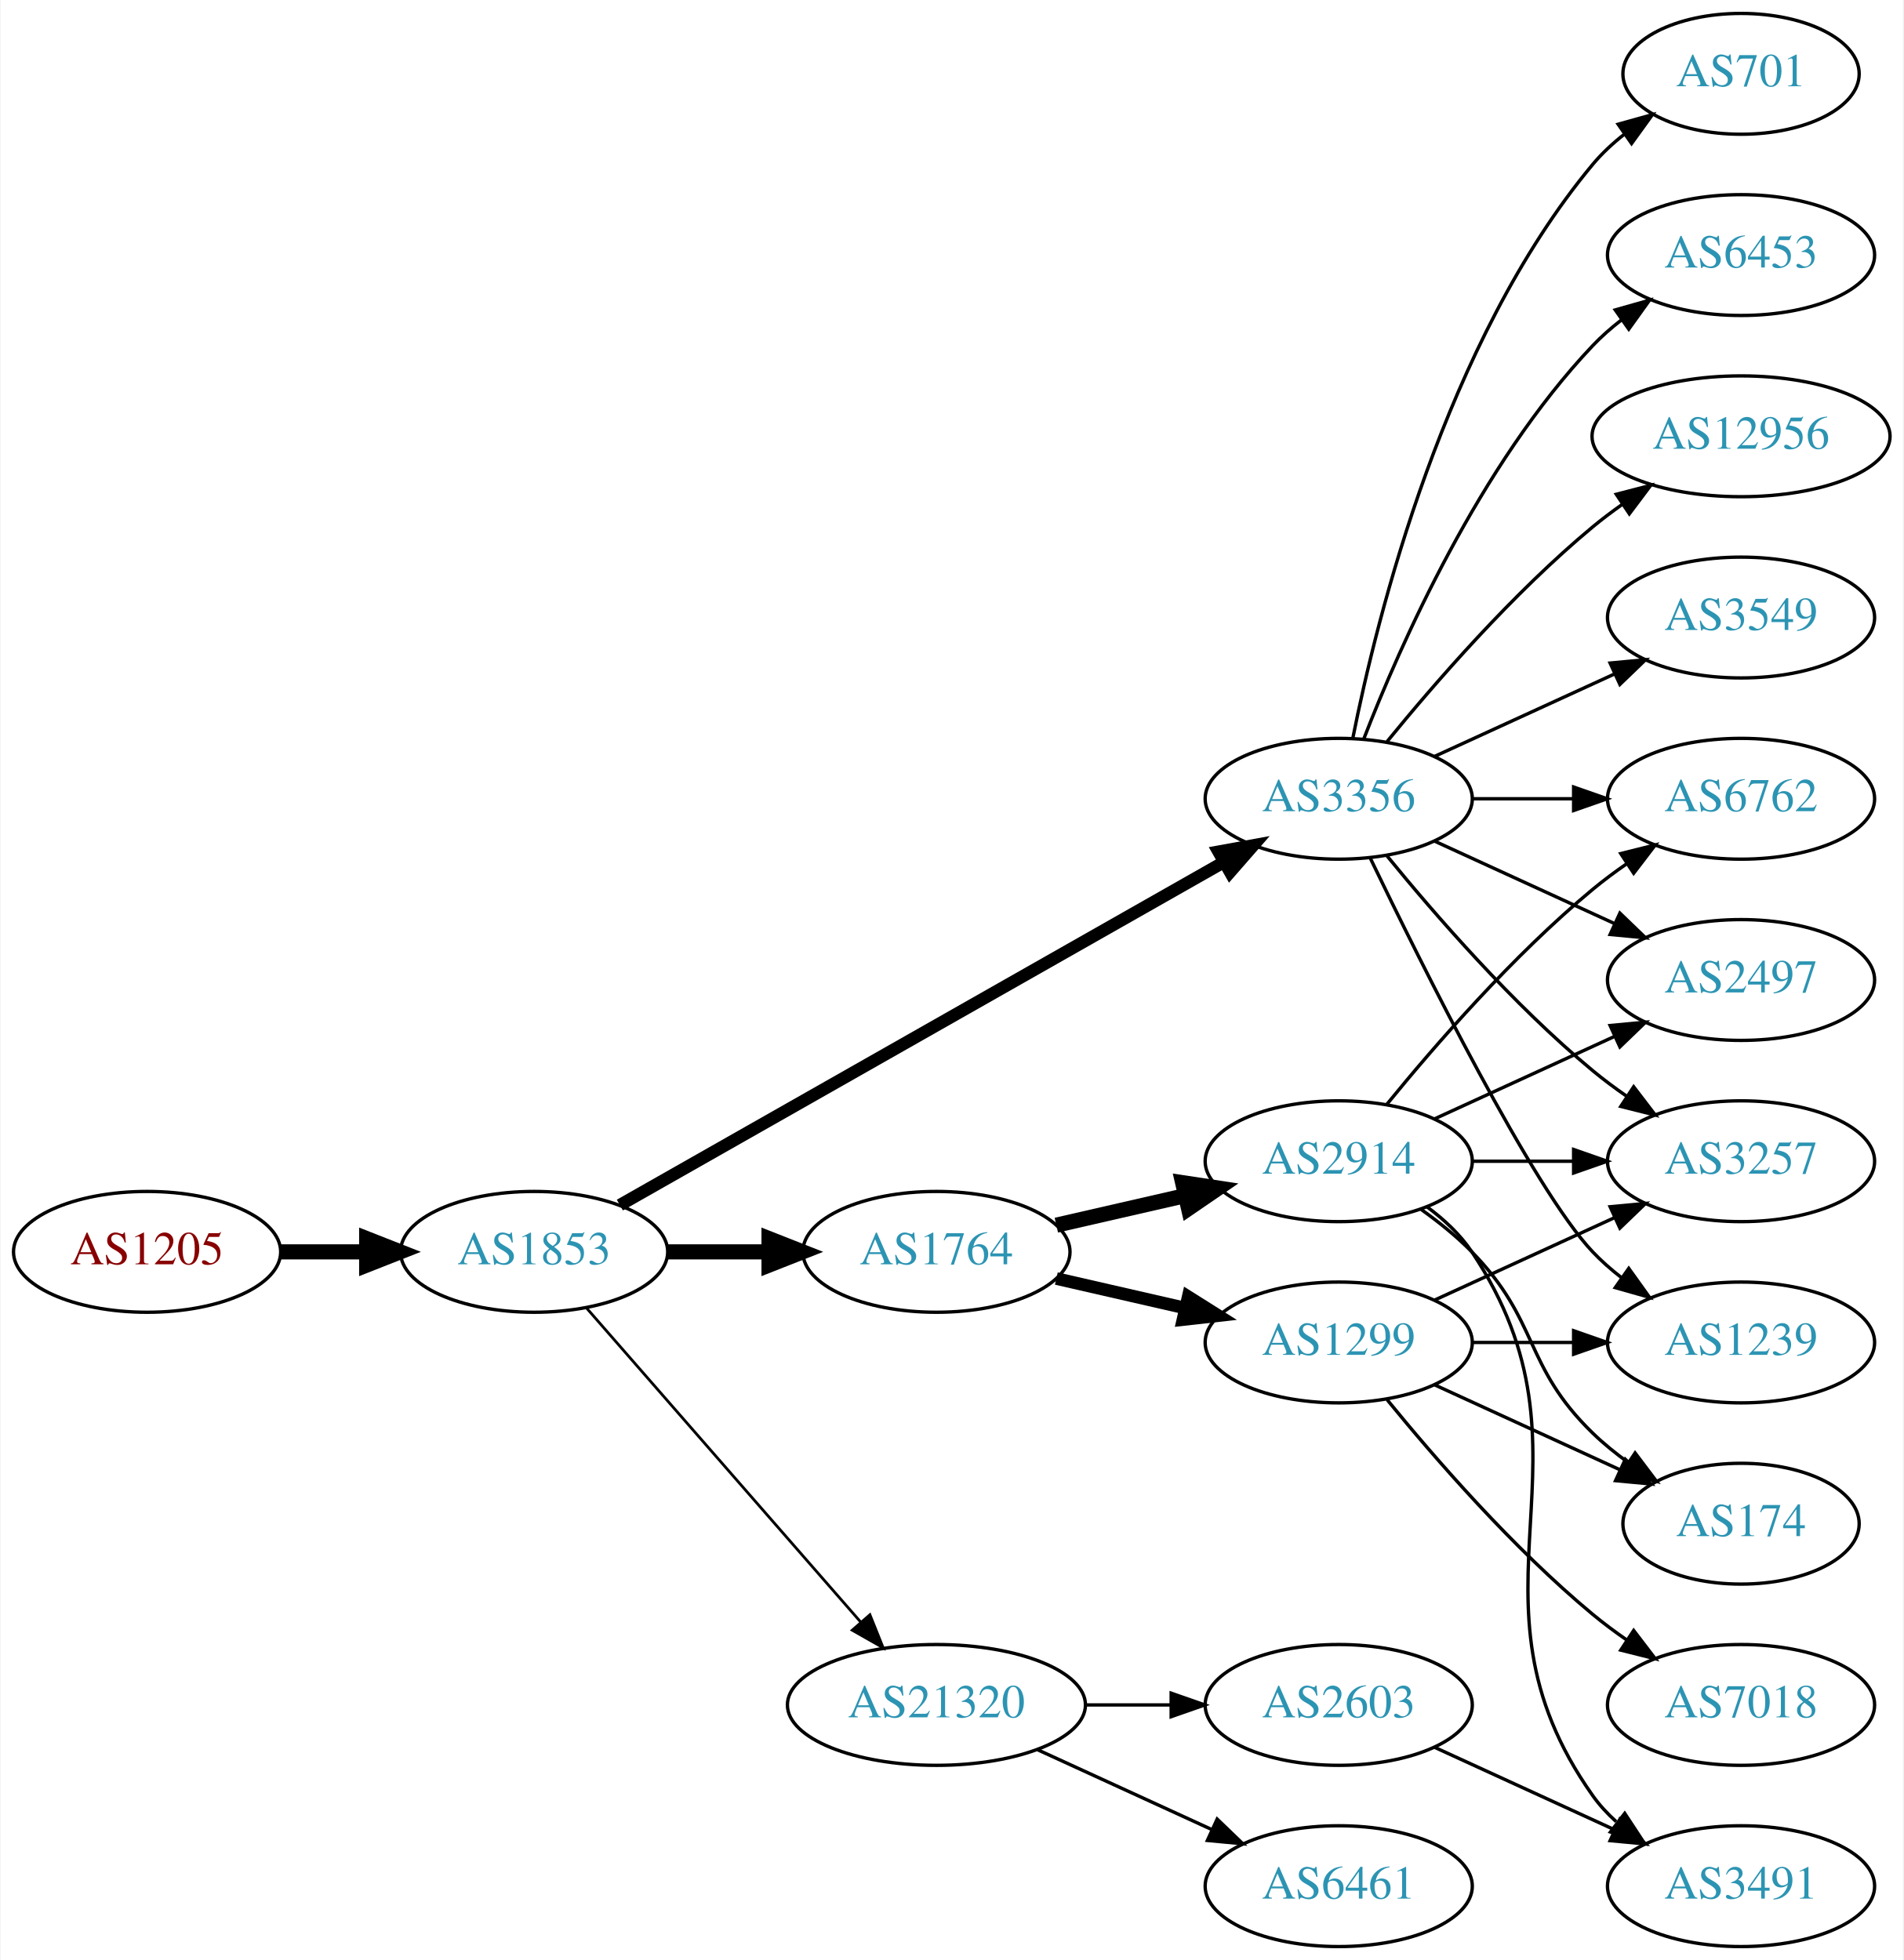
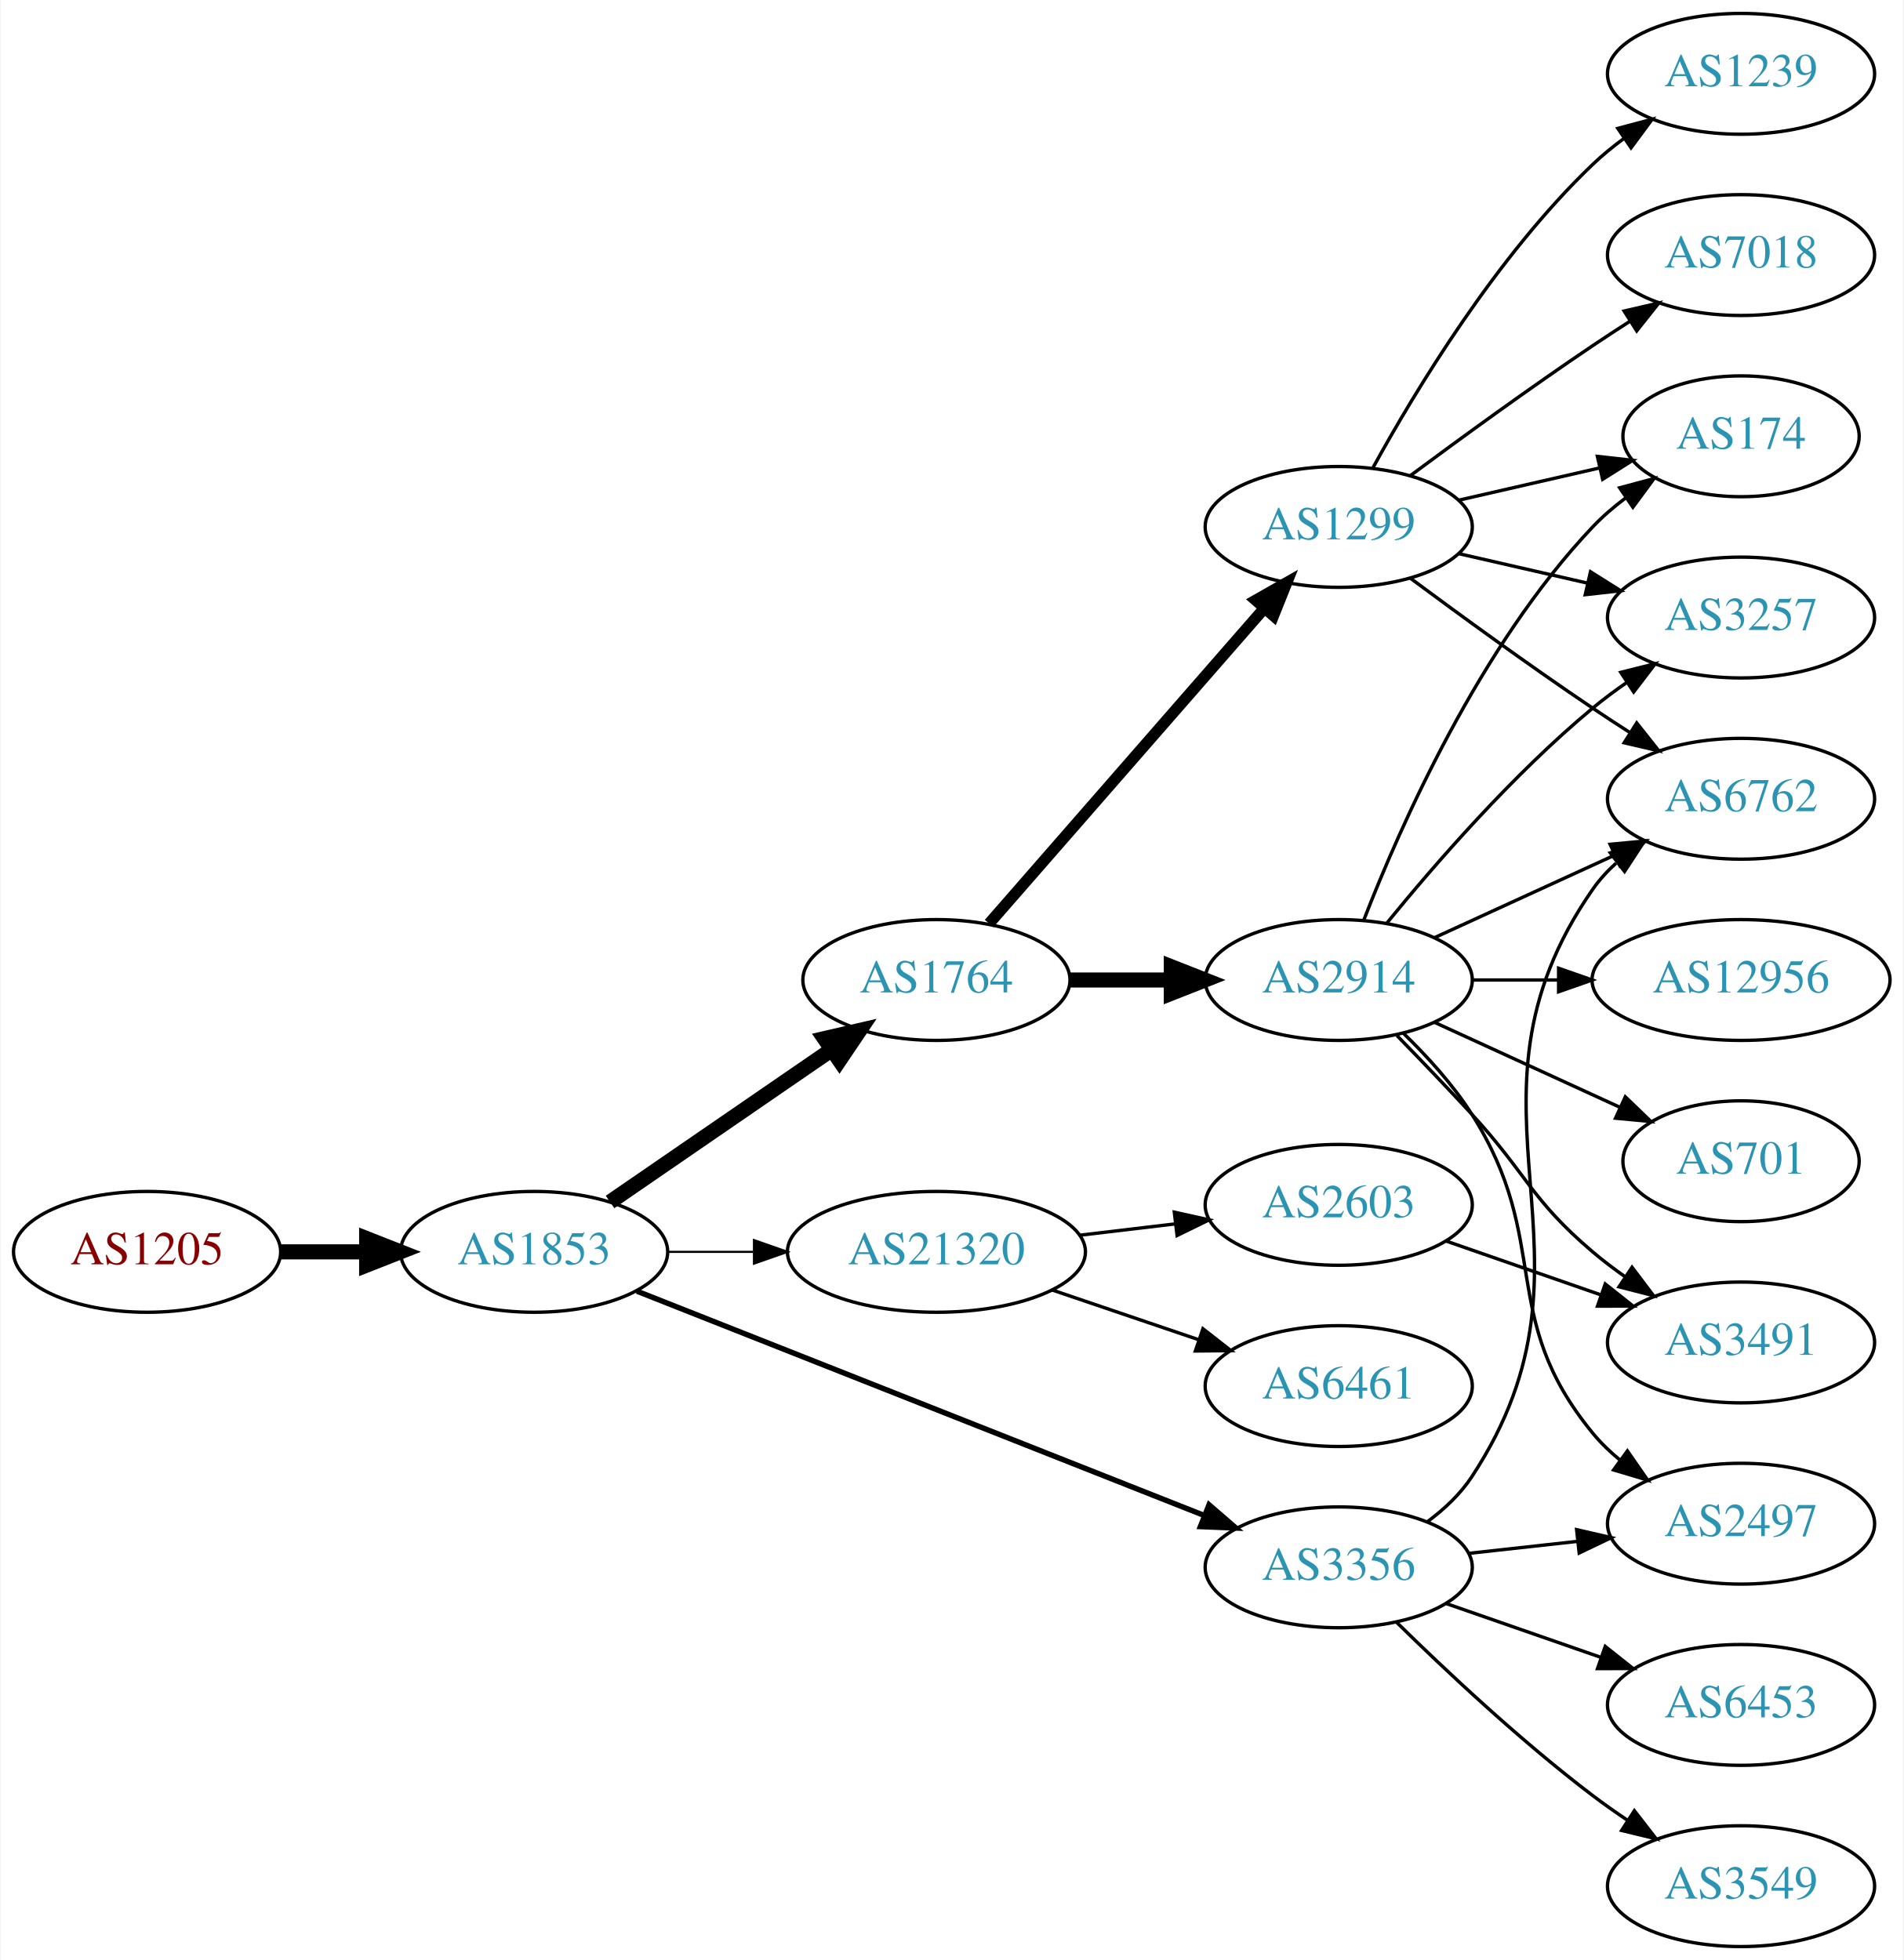
<svg xmlns="http://www.w3.org/2000/svg" xmlns:xlink="http://www.w3.org/1999/xlink" width="567pt" height="584pt" viewBox="0.00 0.00 566.66 584.00">
  <g id="graph0" class="graph" transform="scale(1 1) rotate(0) translate(4 580)">
    <polygon fill="white" stroke="none" points="-4,4 -4,-580 562.663,-580 562.663,4 -4,4" />
    <g id="node1" class="node">
      <g id="a_node1">
        <a xlink:href="/asn/1205" xlink:title="AS1205 ~ University Linz [AT]">
          <ellipse fill="#ffffff" stroke="black" cx="39.647" cy="-207" rx="39.794" ry="18" />
          <text text-anchor="middle" x="39.647" y="-203.3" font-family="Times,serif" font-size="14.00" fill="#880000">AS1205</text>
        </a>
      </g>
    </g>
    <g id="node2" class="node">
      <g id="a_node2">
        <a xlink:href="/asn/1853" xlink:title="AS1853 ~ ACOnet Backbone [AT]">
          <ellipse fill="#ffffff" stroke="black" cx="154.939" cy="-207" rx="39.794" ry="18" />
          <text text-anchor="middle" x="154.939" y="-203.3" font-family="Times,serif" font-size="14.00" fill="#2c94b3">AS1853</text>
        </a>
      </g>
    </g>
    <g id="edge1" class="edge">
      <path fill="none" stroke="black" stroke-width="4.5" d="M79.319,-207C87.522,-207 96.286,-207 104.818,-207" />
      <polygon fill="black" stroke="black" stroke-width="4.5" points="105.057,-210.938 115.057,-207 105.057,-203.063 105.057,-210.938" />
    </g>
    <g id="node3" class="node">
      <g id="a_node3">
        <a xlink:href="/asn/1764" xlink:title="AS1764 ~ NEXTLAYER-AS [AT]">
-           <ellipse fill="#ffffff" stroke="black" cx="274.782" cy="-207" rx="39.794" ry="18" />
-           <text text-anchor="middle" x="274.782" y="-203.3" font-family="Times,serif" font-size="14.00" fill="#2c94b3">AS1764</text>
+           <ellipse fill="#ffffff" stroke="black" cx="274.782" cy="-288" rx="39.794" ry="18" />
+           <text text-anchor="middle" x="274.782" y="-284.3" font-family="Times,serif" font-size="14.00" fill="#2c94b3">AS1764</text>
        </a>
      </g>
    </g>
    <g id="edge2" class="edge">
-       <path fill="none" stroke="black" stroke-width="4.5" d="M194.852,-207C204.405,-207 214.755,-207 224.718,-207" />
-       <polygon fill="black" stroke="black" stroke-width="4.5" points="224.91,-210.938 234.91,-207 224.91,-203.063 224.91,-210.938" />
+       <path fill="none" stroke="black" stroke-width="4.5" d="M177.554,-221.857C196.042,-234.565 222.856,-252.995 243.485,-267.175" />
+       <polygon fill="black" stroke="black" stroke-width="4.5" points="241.434,-270.544 251.906,-272.963 245.895,-264.054 241.434,-270.544" />
    </g>
    <g id="node4" class="node">
      <g id="a_node4">
        <a xlink:href="/asn/3356" xlink:title="AS3356 ~ LEVEL3 [US]">
-           <ellipse fill="#ffffff" stroke="black" cx="394.625" cy="-342" rx="39.794" ry="18" />
-           <text text-anchor="middle" x="394.625" y="-338.3" font-family="Times,serif" font-size="14.00" fill="#2c94b3">AS3356</text>
+           <ellipse fill="#ffffff" stroke="black" cx="394.625" cy="-113" rx="39.794" ry="18" />
+           <text text-anchor="middle" x="394.625" y="-109.3" font-family="Times,serif" font-size="14.00" fill="#2c94b3">AS3356</text>
        </a>
      </g>
    </g>
    <g id="edge3" class="edge">
-       <path fill="none" stroke="black" stroke-width="3.682" d="M180.481,-220.939C223.381,-245.305 312.036,-295.659 360.392,-323.125" />
-       <polygon fill="black" stroke="black" stroke-width="3.682" points="358.793,-326.241 369.217,-328.137 362.25,-320.155 358.793,-326.241" />
+       <path fill="none" stroke="black" stroke-width="1.607" d="M185.562,-195.285C228.289,-178.387 307.277,-147.149 354.678,-128.403" />
+       <polygon fill="black" stroke="black" stroke-width="1.607" points="355.991,-131.647 364.003,-124.715 353.417,-125.138 355.991,-131.647" />
    </g>
    <g id="node5" class="node">
      <g id="a_node5">
        <a xlink:href="/asn/21320" xlink:title="AS21320 ~ GEANT Vereniging [EU]">
-           <ellipse fill="#ffffff" stroke="black" cx="274.782" cy="-72" rx="44.393" ry="18" />
-           <text text-anchor="middle" x="274.782" y="-68.3" font-family="Times,serif" font-size="14.00" fill="#2c94b3">AS21320</text>
+           <ellipse fill="#ffffff" stroke="black" cx="274.782" cy="-207" rx="44.393" ry="18" />
+           <text text-anchor="middle" x="274.782" y="-203.3" font-family="Times,serif" font-size="14.00" fill="#2c94b3">AS21320</text>
        </a>
      </g>
    </g>
    <g id="edge4" class="edge">
-       <path fill="none" stroke="black" stroke-width="0.818" d="M170.626,-190.175C191.179,-166.63 228.654,-123.698 252.331,-96.574" />
-       <polygon fill="black" stroke="black" stroke-width="0.818" points="254.971,-98.872 258.91,-89.037 249.697,-94.269 254.971,-98.872" />
+       <path fill="none" stroke="black" stroke-width="0.643" d="M194.852,-207C202.955,-207 211.63,-207 220.156,-207" />
+       <polygon fill="black" stroke="black" stroke-width="0.643" points="220.434,-210.5 230.434,-207 220.434,-203.5 220.434,-210.5" />
    </g>
    <g id="node6" class="node">
      <g id="a_node6">
-         <a xlink:href="/asn/2914" xlink:title="AS2914 ~ NTT America, Inc. [US]">
-           <ellipse fill="#ffffff" stroke="black" cx="394.625" cy="-234" rx="39.794" ry="18" />
-           <text text-anchor="middle" x="394.625" y="-230.3" font-family="Times,serif" font-size="14.00" fill="#2c94b3">AS2914</text>
+         <a xlink:href="/asn/1299" xlink:title="AS1299 ~ Telia Carrier [EU]">
+           <ellipse fill="#ffffff" stroke="black" cx="394.625" cy="-423" rx="39.794" ry="18" />
+           <text text-anchor="middle" x="394.625" y="-419.3" font-family="Times,serif" font-size="14.00" fill="#2c94b3">AS1299</text>
        </a>
      </g>
    </g>
    <g id="edge5" class="edge">
-       <path fill="none" stroke="black" stroke-width="4.5" d="M310.501,-214.955C322.501,-217.704 336.122,-220.825 348.815,-223.733" />
-       <polygon fill="black" stroke="black" stroke-width="4.5" points="348.119,-227.613 358.746,-226.009 349.878,-219.937 348.119,-227.613" />
+       <path fill="none" stroke="black" stroke-width="3.375" d="M290.469,-304.825C311.045,-328.397 348.583,-371.4 372.256,-398.52" />
+       <polygon fill="black" stroke="black" stroke-width="3.375" points="369.91,-401.155 379.123,-406.387 375.184,-396.552 369.91,-401.155" />
    </g>
    <g id="node7" class="node">
      <g id="a_node7">
-         <a xlink:href="/asn/1299" xlink:title="AS1299 ~ Telia Carrier [EU]">
-           <ellipse fill="#ffffff" stroke="black" cx="394.625" cy="-180" rx="39.794" ry="18" />
-           <text text-anchor="middle" x="394.625" y="-176.3" font-family="Times,serif" font-size="14.00" fill="#2c94b3">AS1299</text>
+         <a xlink:href="/asn/2914" xlink:title="AS2914 ~ NTT America, Inc. [US]">
+           <ellipse fill="#ffffff" stroke="black" cx="394.625" cy="-288" rx="39.794" ry="18" />
+           <text text-anchor="middle" x="394.625" y="-284.3" font-family="Times,serif" font-size="14.00" fill="#2c94b3">AS2914</text>
        </a>
      </g>
    </g>
    <g id="edge6" class="edge">
-       <path fill="none" stroke="black" stroke-width="3.75" d="M310.501,-199.045C322.501,-196.296 336.122,-193.175 348.815,-190.267" />
-       <polygon fill="black" stroke="black" stroke-width="3.75" points="349.78,-193.636 358.746,-187.991 348.217,-186.813 349.78,-193.636" />
-     </g>
-     <g id="node8" class="node">
-       <g id="a_node8">
-         <a xlink:href="/asn/3257" xlink:title="AS3257 ~ GTT [DE]">
-           <ellipse fill="#ffffff" stroke="black" cx="514.467" cy="-234" rx="39.794" ry="18" />
-           <text text-anchor="middle" x="514.467" y="-230.3" font-family="Times,serif" font-size="14.00" fill="#2c94b3">AS3257</text>
-         </a>
-       </g>
-     </g>
-     <g id="edge12" class="edge">
-       <path fill="none" stroke="black" d="M409.044,-324.935C423.158,-307.625 446.573,-280.655 470.271,-261 473.487,-258.332 476.988,-255.73 480.558,-253.259" />
-       <polygon fill="black" stroke="black" points="482.482,-256.183 488.915,-247.764 478.636,-250.334 482.482,-256.183" />
-     </g>
-     <g id="node10" class="node">
-       <g id="a_node10">
-         <a xlink:href="/asn/2497" xlink:title="AS2497 ~ Internet Initiative Japan Inc. [JP]">
-           <ellipse fill="#ffffff" stroke="black" cx="514.467" cy="-288" rx="39.794" ry="18" />
-           <text text-anchor="middle" x="514.467" y="-284.3" font-family="Times,serif" font-size="14.00" fill="#2c94b3">AS2497</text>
-         </a>
-       </g>
-     </g>
-     <g id="edge18" class="edge">
-       <path fill="none" stroke="black" d="M423.253,-329.339C439.21,-322.027 459.481,-312.739 476.764,-304.819" />
-       <polygon fill="black" stroke="black" points="478.378,-307.929 486.011,-300.581 475.462,-301.565 478.378,-307.929" />
+       <path fill="none" stroke="black" stroke-width="4.5" d="M314.695,-288C324.248,-288 334.598,-288 344.56,-288" />
+       <polygon fill="black" stroke="black" stroke-width="4.5" points="344.753,-291.938 354.753,-288 344.753,-284.063 344.753,-291.938" />
    </g>
    <g id="node12" class="node">
      <g id="a_node12">
        <a xlink:href="/asn/6762" xlink:title="AS6762 ~ TELECOM ITALIA SPARKLE S.p.A. [IT]">
          <ellipse fill="#ffffff" stroke="black" cx="514.467" cy="-342" rx="39.794" ry="18" />
          <text text-anchor="middle" x="514.467" y="-338.3" font-family="Times,serif" font-size="14.00" fill="#2c94b3">AS6762</text>
        </a>
      </g>
    </g>
-     <g id="edge17" class="edge">
-       <path fill="none" stroke="black" d="M434.537,-342C444.091,-342 454.44,-342 464.403,-342" />
-       <polygon fill="black" stroke="black" points="464.595,-345.5 474.595,-342 464.595,-338.5 464.595,-345.5" />
+     <g id="edge22" class="edge">
+       <path fill="none" stroke="black" d="M421.004,-126.567C426.057,-130.313 430.852,-134.803 434.271,-140 477.916,-206.336 424.943,-249.802 470.271,-315 472.24,-317.832 474.611,-320.428 477.217,-322.793" />
+       <polygon fill="black" stroke="black" points="475.506,-325.892 485.569,-329.207 479.769,-320.34 475.506,-325.892" />
    </g>
    <g id="node13" class="node">
      <g id="a_node13">
-         <a xlink:href="/asn/12956" xlink:title="AS12956 ~ TELXIUS [ES]">
-           <ellipse fill="#ffffff" stroke="black" cx="514.467" cy="-450" rx="44.393" ry="18" />
-           <text text-anchor="middle" x="514.467" y="-446.3" font-family="Times,serif" font-size="14.00" fill="#2c94b3">AS12956</text>
-         </a>
-       </g>
+         <a xlink:href="/asn/2497" xlink:title="AS2497 ~ Internet Initiative Japan Inc. [JP]">
+           <ellipse fill="#ffffff" stroke="black" cx="514.467" cy="-126" rx="39.794" ry="18" />
+           <text text-anchor="middle" x="514.467" y="-122.3" font-family="Times,serif" font-size="14.00" fill="#2c94b3">AS2497</text>
+         </a>
+       </g>
+     </g>
+     <g id="edge21" class="edge">
+       <path fill="none" stroke="black" d="M433.235,-117.149C443.546,-118.287 454.863,-119.535 465.663,-120.726" />
+       <polygon fill="black" stroke="black" points="465.487,-124.228 475.81,-121.846 466.254,-117.27 465.487,-124.228" />
+     </g>
+     <g id="node17" class="node">
+       <g id="a_node17">
+         <a xlink:href="/asn/3549" xlink:title="AS3549 ~ Level 3 Parent, LLC [US]">
+           <ellipse fill="#ffffff" stroke="black" cx="514.467" cy="-18" rx="39.794" ry="18" />
+           <text text-anchor="middle" x="514.467" y="-14.3" font-family="Times,serif" font-size="14.00" fill="#2c94b3">AS3549</text>
+         </a>
+       </g>
+     </g>
+     <g id="edge19" class="edge">
+       <path fill="none" stroke="black" d="M411.773,-96.704C426.409,-82.329 448.898,-61.205 470.271,-45 473.601,-42.475 477.173,-39.963 480.785,-37.544" />
+       <polygon fill="black" stroke="black" points="482.692,-40.478 489.188,-32.108 478.89,-34.601 482.692,-40.478" />
+     </g>
+     <g id="node18" class="node">
+       <g id="a_node18">
+         <a xlink:href="/asn/6453" xlink:title="AS6453 ~ TATA COMMUNICATIONS (AMERICA) INC [US]">
+           <ellipse fill="#ffffff" stroke="black" cx="514.467" cy="-72" rx="39.794" ry="18" />
+           <text text-anchor="middle" x="514.467" y="-68.3" font-family="Times,serif" font-size="14.00" fill="#2c94b3">AS6453</text>
+         </a>
+       </g>
+     </g>
+     <g id="edge20" class="edge">
+       <path fill="none" stroke="black" d="M426.586,-102.228C440.683,-97.323 457.559,-91.451 472.673,-86.193" />
+       <polygon fill="black" stroke="black" points="474.008,-89.434 482.303,-82.843 471.708,-82.823 474.008,-89.434" />
+     </g>
+     <g id="node19" class="node">
+       <g id="a_node19">
+         <a xlink:href="/asn/2603" xlink:title="AS2603 ~ NORDUnet [NO]">
+           <ellipse fill="#ffffff" stroke="black" cx="394.625" cy="-221" rx="39.794" ry="18" />
+           <text text-anchor="middle" x="394.625" y="-217.3" font-family="Times,serif" font-size="14.00" fill="#2c94b3">AS2603</text>
+         </a>
+       </g>
+     </g>
+     <g id="edge23" class="edge">
+       <path fill="none" stroke="black" d="M317.329,-211.936C326.575,-213.034 336.448,-214.207 345.919,-215.332" />
+       <polygon fill="black" stroke="black" points="345.647,-218.825 355.99,-216.529 346.473,-211.874 345.647,-218.825" />
+     </g>
+     <g id="node20" class="node">
+       <g id="a_node20">
+         <a xlink:href="/asn/6461" xlink:title="AS6461 ~ Zayo Bandwidth [US]">
+           <ellipse fill="#ffffff" stroke="black" cx="394.625" cy="-167" rx="39.794" ry="18" />
+           <text text-anchor="middle" x="394.625" y="-163.3" font-family="Times,serif" font-size="14.00" fill="#2c94b3">AS6461</text>
+         </a>
+       </g>
+     </g>
+     <g id="edge24" class="edge">
+       <path fill="none" stroke="black" d="M309.236,-195.645C322.836,-191.028 338.679,-185.651 352.94,-180.81" />
+       <polygon fill="black" stroke="black" points="354.169,-184.089 362.513,-177.56 351.919,-177.46 354.169,-184.089" />
+     </g>
+     <g id="node8" class="node">
+       <g id="a_node8">
+         <a xlink:href="/asn/1239" xlink:title="AS1239 ~ Sprint [US]">
+           <ellipse fill="#ffffff" stroke="black" cx="514.467" cy="-558" rx="39.794" ry="18" />
+           <text text-anchor="middle" x="514.467" y="-554.3" font-family="Times,serif" font-size="14.00" fill="#2c94b3">AS1239</text>
+         </a>
+       </g>
+     </g>
+     <g id="edge7" class="edge">
+       <path fill="none" stroke="black" d="M404.866,-440.713C417.411,-463.561 441.588,-503.611 470.271,-531 473.139,-533.739 476.328,-536.347 479.637,-538.785" />
+       <polygon fill="black" stroke="black" points="477.761,-541.742 487.996,-544.477 481.7,-535.956 477.761,-541.742" />
+     </g>
+     <g id="node9" class="node">
+       <g id="a_node9">
+         <a xlink:href="/asn/3257" xlink:title="AS3257 ~ GTT [DE]">
+           <ellipse fill="#ffffff" stroke="black" cx="514.467" cy="-396" rx="39.794" ry="18" />
+           <text text-anchor="middle" x="514.467" y="-392.3" font-family="Times,serif" font-size="14.00" fill="#2c94b3">AS3257</text>
+         </a>
+       </g>
+     </g>
+     <g id="edge8" class="edge">
+       <path fill="none" stroke="black" d="M430.344,-415.045C442.344,-412.296 455.965,-409.175 468.657,-406.267" />
+       <polygon fill="black" stroke="black" points="469.623,-409.636 478.589,-403.991 468.06,-402.813 469.623,-409.636" />
+     </g>
+     <g id="node10" class="node">
+       <g id="a_node10">
+         <a xlink:href="/asn/174" xlink:title="AS174 ~ Cogent Communications [US]">
+           <ellipse fill="#ffffff" stroke="black" cx="514.467" cy="-450" rx="35.194" ry="18" />
+           <text text-anchor="middle" x="514.467" y="-446.3" font-family="Times,serif" font-size="14.00" fill="#2c94b3">AS174</text>
+         </a>
+       </g>
+     </g>
+     <g id="edge9" class="edge">
+       <path fill="none" stroke="black" d="M430.344,-430.955C443.436,-433.955 458.459,-437.396 472.099,-440.522" />
+       <polygon fill="black" stroke="black" points="471.677,-444.016 482.207,-442.838 473.241,-437.193 471.677,-444.016" />
+     </g>
+     <g id="node11" class="node">
+       <g id="a_node11">
+         <a xlink:href="/asn/7018" xlink:title="AS7018 ~ AT&amp;T Services, Inc. [US]">
+           <ellipse fill="#ffffff" stroke="black" cx="514.467" cy="-504" rx="39.794" ry="18" />
+           <text text-anchor="middle" x="514.467" y="-500.3" font-family="Times,serif" font-size="14.00" fill="#2c94b3">AS7018</text>
+         </a>
+       </g>
+     </g>
+     <g id="edge10" class="edge">
+       <path fill="none" stroke="black" d="M415.955,-438.277C430.817,-449.304 451.562,-464.407 470.271,-477 473.82,-479.389 477.57,-481.839 481.319,-484.242" />
+       <polygon fill="black" stroke="black" points="479.645,-487.325 489.967,-489.712 483.387,-481.409 479.645,-487.325" />
+     </g>
+     <g id="edge11" class="edge">
+       <path fill="none" stroke="black" d="M415.955,-407.723C430.817,-396.696 451.562,-381.593 470.271,-369 473.82,-366.611 477.57,-364.161 481.319,-361.758" />
+       <polygon fill="black" stroke="black" points="483.387,-364.591 489.967,-356.288 479.645,-358.675 483.387,-364.591" />
    </g>
    <g id="edge13" class="edge">
-       <path fill="none" stroke="black" d="M409.044,-359.065C423.158,-376.375 446.573,-403.345 470.271,-423 473.009,-425.271 475.952,-427.494 478.97,-429.63" />
-       <polygon fill="black" stroke="black" points="477.302,-432.725 487.558,-435.379 481.196,-426.908 477.302,-432.725" />
+       <path fill="none" stroke="black" d="M409.044,-305.065C423.158,-322.375 446.573,-349.345 470.271,-369 473.487,-371.668 476.988,-374.27 480.558,-376.741" />
+       <polygon fill="black" stroke="black" points="478.636,-379.666 488.915,-382.236 482.482,-373.817 478.636,-379.666" />
+     </g>
+     <g id="edge17" class="edge">
+       <path fill="none" stroke="black" d="M402.148,-305.994C412.898,-333.728 436.555,-387.429 470.271,-423 473.214,-426.105 476.587,-429.001 480.123,-431.655" />
+       <polygon fill="black" stroke="black" points="478.308,-434.654 488.542,-437.397 482.252,-428.871 478.308,-434.654" />
+     </g>
+     <g id="edge18" class="edge">
+       <path fill="none" stroke="black" d="M423.253,-300.661C439.21,-307.973 459.481,-317.261 476.764,-325.181" />
+       <polygon fill="black" stroke="black" points="475.462,-328.435 486.011,-329.419 478.378,-322.071 475.462,-328.435" />
+     </g>
+     <g id="edge12" class="edge">
+       <path fill="none" stroke="black" d="M413.839,-272.181C420.935,-265.302 428.686,-256.807 434.271,-248 458.454,-209.87 441.628,-187.904 470.271,-153 472.655,-150.094 475.439,-147.41 478.423,-144.952" />
+       <polygon fill="black" stroke="black" points="480.613,-147.687 486.654,-138.983 476.504,-142.02 480.613,-147.687" />
    </g>
    <g id="node14" class="node">
      <g id="a_node14">
-         <a xlink:href="/asn/3549" xlink:title="AS3549 ~ Level 3 Parent, LLC [US]">
-           <ellipse fill="#ffffff" stroke="black" cx="514.467" cy="-396" rx="39.794" ry="18" />
-           <text text-anchor="middle" x="514.467" y="-392.3" font-family="Times,serif" font-size="14.00" fill="#2c94b3">AS3549</text>
+         <a xlink:href="/asn/3491" xlink:title="AS3491 ~ PCCW Global, Inc. [US]">
+           <ellipse fill="#ffffff" stroke="black" cx="514.467" cy="-180" rx="39.794" ry="18" />
+           <text text-anchor="middle" x="514.467" y="-176.3" font-family="Times,serif" font-size="14.00" fill="#2c94b3">AS3491</text>
        </a>
      </g>
    </g>
    <g id="edge14" class="edge">
-       <path fill="none" stroke="black" d="M423.253,-354.661C439.21,-361.973 459.481,-371.261 476.764,-379.181" />
-       <polygon fill="black" stroke="black" points="475.462,-382.435 486.011,-383.419 478.378,-376.071 475.462,-382.435" />
+       <path fill="none" stroke="black" d="M411.975,-271.432C418.927,-264.296 427.075,-255.812 434.271,-248 450.7,-230.164 451.793,-222.704 470.271,-207 473.293,-204.432 476.582,-201.935 479.951,-199.563" />
+       <polygon fill="black" stroke="black" points="481.996,-202.406 488.386,-193.955 478.12,-196.577 481.996,-202.406" />
    </g>
    <g id="node15" class="node">
      <g id="a_node15">
        <a xlink:href="/asn/701" xlink:title="AS701 ~ UUNET [US]">
-           <ellipse fill="#ffffff" stroke="black" cx="514.467" cy="-558" rx="35.194" ry="18" />
-           <text text-anchor="middle" x="514.467" y="-554.3" font-family="Times,serif" font-size="14.00" fill="#2c94b3">AS701</text>
+           <ellipse fill="#ffffff" stroke="black" cx="514.467" cy="-234" rx="35.194" ry="18" />
+           <text text-anchor="middle" x="514.467" y="-230.3" font-family="Times,serif" font-size="14.00" fill="#2c94b3">AS701</text>
        </a>
      </g>
    </g>
    <g id="edge15" class="edge">
-       <path fill="none" stroke="black" d="M398.823,-360.073C405.987,-396.141 426.261,-478.125 470.271,-531 473.008,-534.288 476.253,-537.298 479.716,-540.017" />
-       <polygon fill="black" stroke="black" points="477.851,-542.983 488.057,-545.827 481.853,-537.239 477.851,-542.983" />
+       <path fill="none" stroke="black" d="M423.253,-275.339C439.67,-267.817 460.651,-258.202 478.248,-250.139" />
+       <polygon fill="black" stroke="black" points="479.993,-253.189 487.625,-245.842 477.076,-246.826 479.993,-253.189" />
    </g>
    <g id="node16" class="node">
      <g id="a_node16">
-         <a xlink:href="/asn/1239" xlink:title="AS1239 ~ Sprint [US]">
-           <ellipse fill="#ffffff" stroke="black" cx="514.467" cy="-180" rx="39.794" ry="18" />
-           <text text-anchor="middle" x="514.467" y="-176.3" font-family="Times,serif" font-size="14.00" fill="#2c94b3">AS1239</text>
+         <a xlink:href="/asn/12956" xlink:title="AS12956 ~ TELXIUS [ES]">
+           <ellipse fill="#ffffff" stroke="black" cx="514.467" cy="-288" rx="44.393" ry="18" />
+           <text text-anchor="middle" x="514.467" y="-284.3" font-family="Times,serif" font-size="14.00" fill="#2c94b3">AS12956</text>
        </a>
      </g>
    </g>
    <g id="edge16" class="edge">
-       <path fill="none" stroke="black" d="M403.972,-324.405C419.439,-292.268 452.584,-225.66 470.271,-207 472.857,-204.272 475.774,-201.706 478.843,-199.323" />
-       <polygon fill="black" stroke="black" points="481.021,-202.07 487.191,-193.457 476.997,-196.342 481.021,-202.07" />
-     </g>
-     <g id="node17" class="node">
-       <g id="a_node17">
-         <a xlink:href="/asn/6453" xlink:title="AS6453 ~ TATA COMMUNICATIONS (AMERICA) INC [US]">
-           <ellipse fill="#ffffff" stroke="black" cx="514.467" cy="-504" rx="39.794" ry="18" />
-           <text text-anchor="middle" x="514.467" y="-500.3" font-family="Times,serif" font-size="14.00" fill="#2c94b3">AS6453</text>
-         </a>
-       </g>
-     </g>
-     <g id="edge19" class="edge">
-       <path fill="none" stroke="black" d="M402.148,-359.994C412.898,-387.728 436.555,-441.429 470.271,-477 472.857,-479.728 475.774,-482.294 478.843,-484.677" />
-       <polygon fill="black" stroke="black" points="476.997,-487.658 487.191,-490.543 481.021,-481.93 476.997,-487.658" />
-     </g>
-     <g id="node18" class="node">
-       <g id="a_node18">
-         <a xlink:href="/asn/6461" xlink:title="AS6461 ~ Zayo Bandwidth [US]">
-           <ellipse fill="#ffffff" stroke="black" cx="394.625" cy="-18" rx="39.794" ry="18" />
-           <text text-anchor="middle" x="394.625" y="-14.3" font-family="Times,serif" font-size="14.00" fill="#2c94b3">AS6461</text>
-         </a>
-       </g>
-     </g>
-     <g id="edge20" class="edge">
-       <path fill="none" stroke="black" d="M304.912,-58.652C320.523,-51.498 339.92,-42.609 356.593,-34.969" />
-       <polygon fill="black" stroke="black" points="358.412,-37.986 366.045,-30.638 355.496,-31.622 358.412,-37.986" />
-     </g>
-     <g id="node19" class="node">
-       <g id="a_node19">
-         <a xlink:href="/asn/2603" xlink:title="AS2603 ~ NORDUnet [NO]">
-           <ellipse fill="#ffffff" stroke="black" cx="394.625" cy="-72" rx="39.794" ry="18" />
-           <text text-anchor="middle" x="394.625" y="-68.3" font-family="Times,serif" font-size="14.00" fill="#2c94b3">AS2603</text>
-         </a>
-       </g>
-     </g>
-     <g id="edge21" class="edge">
-       <path fill="none" stroke="black" d="M318.993,-72C327.306,-72 336.068,-72 344.551,-72" />
-       <polygon fill="black" stroke="black" points="344.709,-75.5 354.709,-72 344.709,-68.5 344.709,-75.5" />
-     </g>
-     <g id="edge7" class="edge">
-       <path fill="none" stroke="black" d="M434.537,-234C444.091,-234 454.44,-234 464.403,-234" />
-       <polygon fill="black" stroke="black" points="464.595,-237.5 474.595,-234 464.595,-230.5 464.595,-237.5" />
-     </g>
-     <g id="node9" class="node">
-       <g id="a_node9">
-         <a xlink:href="/asn/3491" xlink:title="AS3491 ~ PCCW Global, Inc. [US]">
-           <ellipse fill="#ffffff" stroke="black" cx="514.467" cy="-18" rx="39.794" ry="18" />
-           <text text-anchor="middle" x="514.467" y="-14.3" font-family="Times,serif" font-size="14.00" fill="#2c94b3">AS3491</text>
-         </a>
-       </g>
-     </g>
-     <g id="edge8" class="edge">
-       <path fill="none" stroke="black" d="M420.944,-220.393C425.999,-216.649 430.811,-212.169 434.271,-207 475.296,-145.706 427.692,-105.225 470.271,-45 472.262,-42.184 474.649,-39.599 477.265,-37.24" />
-       <polygon fill="black" stroke="black" points="479.818,-39.694 485.633,-30.838 475.564,-34.135 479.818,-39.694" />
-     </g>
-     <g id="edge9" class="edge">
-       <path fill="none" stroke="black" d="M423.253,-246.661C439.21,-253.973 459.481,-263.261 476.764,-271.181" />
-       <polygon fill="black" stroke="black" points="475.462,-274.435 486.011,-275.419 478.378,-268.071 475.462,-274.435" />
-     </g>
-     <g id="node11" class="node">
-       <g id="a_node11">
-         <a xlink:href="/asn/174" xlink:title="AS174 ~ Cogent Communications [US]">
-           <ellipse fill="#ffffff" stroke="black" cx="514.467" cy="-126" rx="35.194" ry="18" />
-           <text text-anchor="middle" x="514.467" y="-122.3" font-family="Times,serif" font-size="14.00" fill="#2c94b3">AS174</text>
-         </a>
-       </g>
-     </g>
-     <g id="edge10" class="edge">
-       <path fill="none" stroke="black" d="M419.219,-219.611C424.475,-215.852 429.806,-211.563 434.271,-207 454.443,-186.383 449.578,-173.094 470.271,-153 473.499,-149.866 477.15,-146.911 480.928,-144.188" />
-       <polygon fill="black" stroke="black" points="482.907,-147.075 489.288,-138.617 479.025,-141.25 482.907,-147.075" />
-     </g>
-     <g id="edge11" class="edge">
-       <path fill="none" stroke="black" d="M409.044,-251.065C423.158,-268.375 446.573,-295.345 470.271,-315 473.487,-317.668 476.988,-320.27 480.558,-322.741" />
-       <polygon fill="black" stroke="black" points="478.636,-325.666 488.915,-328.236 482.482,-319.817 478.636,-325.666" />
-     </g>
-     <g id="edge23" class="edge">
-       <path fill="none" stroke="black" d="M423.253,-192.661C439.21,-199.973 459.481,-209.261 476.764,-217.181" />
-       <polygon fill="black" stroke="black" points="475.462,-220.435 486.011,-221.419 478.378,-214.071 475.462,-220.435" />
-     </g>
-     <g id="edge26" class="edge">
-       <path fill="none" stroke="black" d="M423.253,-167.339C439.67,-159.817 460.651,-150.202 478.248,-142.139" />
-       <polygon fill="black" stroke="black" points="479.993,-145.189 487.625,-137.842 477.076,-138.826 479.993,-145.189" />
+       <path fill="none" stroke="black" d="M434.537,-288C442.64,-288 451.315,-288 459.841,-288" />
+       <polygon fill="black" stroke="black" points="460.119,-291.5 470.119,-288 460.119,-284.5 460.119,-291.5" />
    </g>
    <g id="edge25" class="edge">
-       <path fill="none" stroke="black" d="M434.537,-180C444.091,-180 454.44,-180 464.403,-180" />
-       <polygon fill="black" stroke="black" points="464.595,-183.5 474.595,-180 464.595,-176.5 464.595,-183.5" />
-     </g>
-     <g id="node20" class="node">
-       <g id="a_node20">
-         <a xlink:href="/asn/7018" xlink:title="AS7018 ~ AT&amp;T Services, Inc. [US]">
-           <ellipse fill="#ffffff" stroke="black" cx="514.467" cy="-72" rx="39.794" ry="18" />
-           <text text-anchor="middle" x="514.467" y="-68.3" font-family="Times,serif" font-size="14.00" fill="#2c94b3">AS7018</text>
-         </a>
-       </g>
-     </g>
-     <g id="edge24" class="edge">
-       <path fill="none" stroke="black" d="M409.044,-162.935C423.158,-145.625 446.573,-118.655 470.271,-99 473.487,-96.332 476.988,-93.73 480.558,-91.259" />
-       <polygon fill="black" stroke="black" points="482.482,-94.183 488.915,-85.764 478.636,-88.334 482.482,-94.183" />
-     </g>
-     <g id="edge22" class="edge">
-       <path fill="none" stroke="black" d="M423.253,-59.339C439.21,-52.027 459.481,-42.739 476.764,-34.819" />
-       <polygon fill="black" stroke="black" points="478.378,-37.929 486.011,-30.581 475.462,-31.565 478.378,-37.929" />
+       <path fill="none" stroke="black" d="M426.586,-210.228C440.683,-205.323 457.559,-199.452 472.673,-194.193" />
+       <polygon fill="black" stroke="black" points="474.008,-197.434 482.303,-190.843 471.708,-190.823 474.008,-197.434" />
    </g>
  </g>
</svg>
